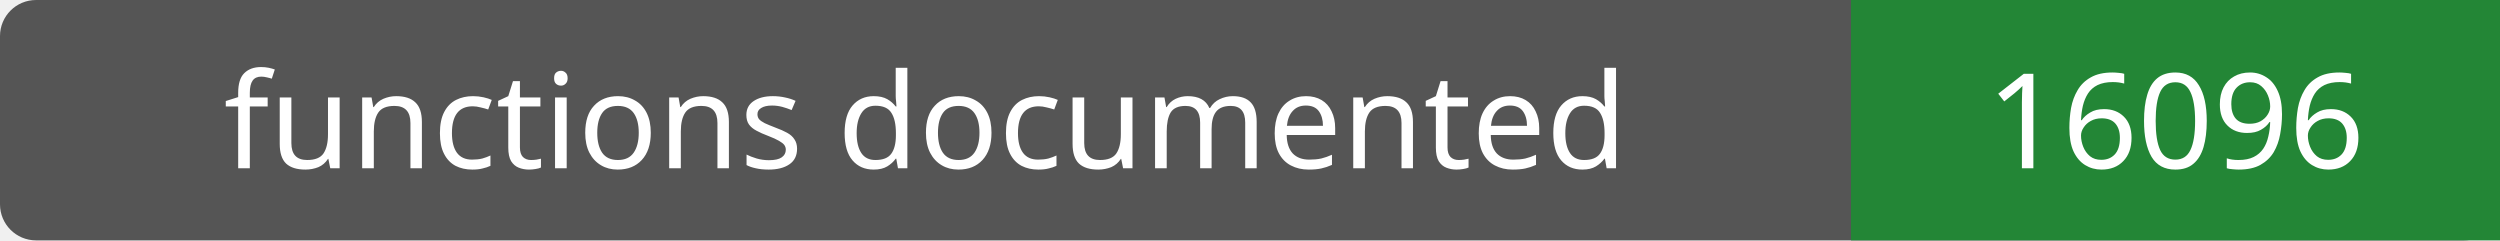
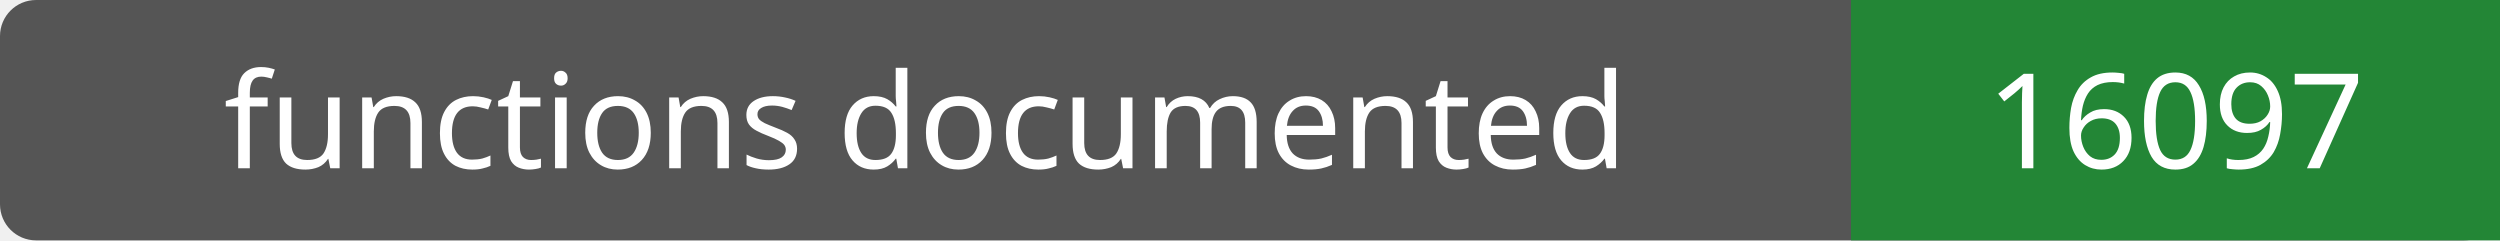
- <svg xmlns="http://www.w3.org/2000/svg" width="208" height="20" role="img" aria-label="functions documented: 16096">
+ <svg xmlns="http://www.w3.org/2000/svg" width="208" height="20" role="img" aria-label="functions documented: 16097">
  <rect width="208" height="20" rx="3" fill="#555" />
  <path fill="#238636" d="M154 0h54v20H154z" />
  <g fill="#fff" text-anchor="middle" font-family="Verdana,sans-serif" font-size="11">
    <text x="77.0" y="14">functions documented</text>
-     <text x="181.0" y="14">16096</text>
+     <text x="181.0" y="14">16097</text>
  </g>
</svg>
